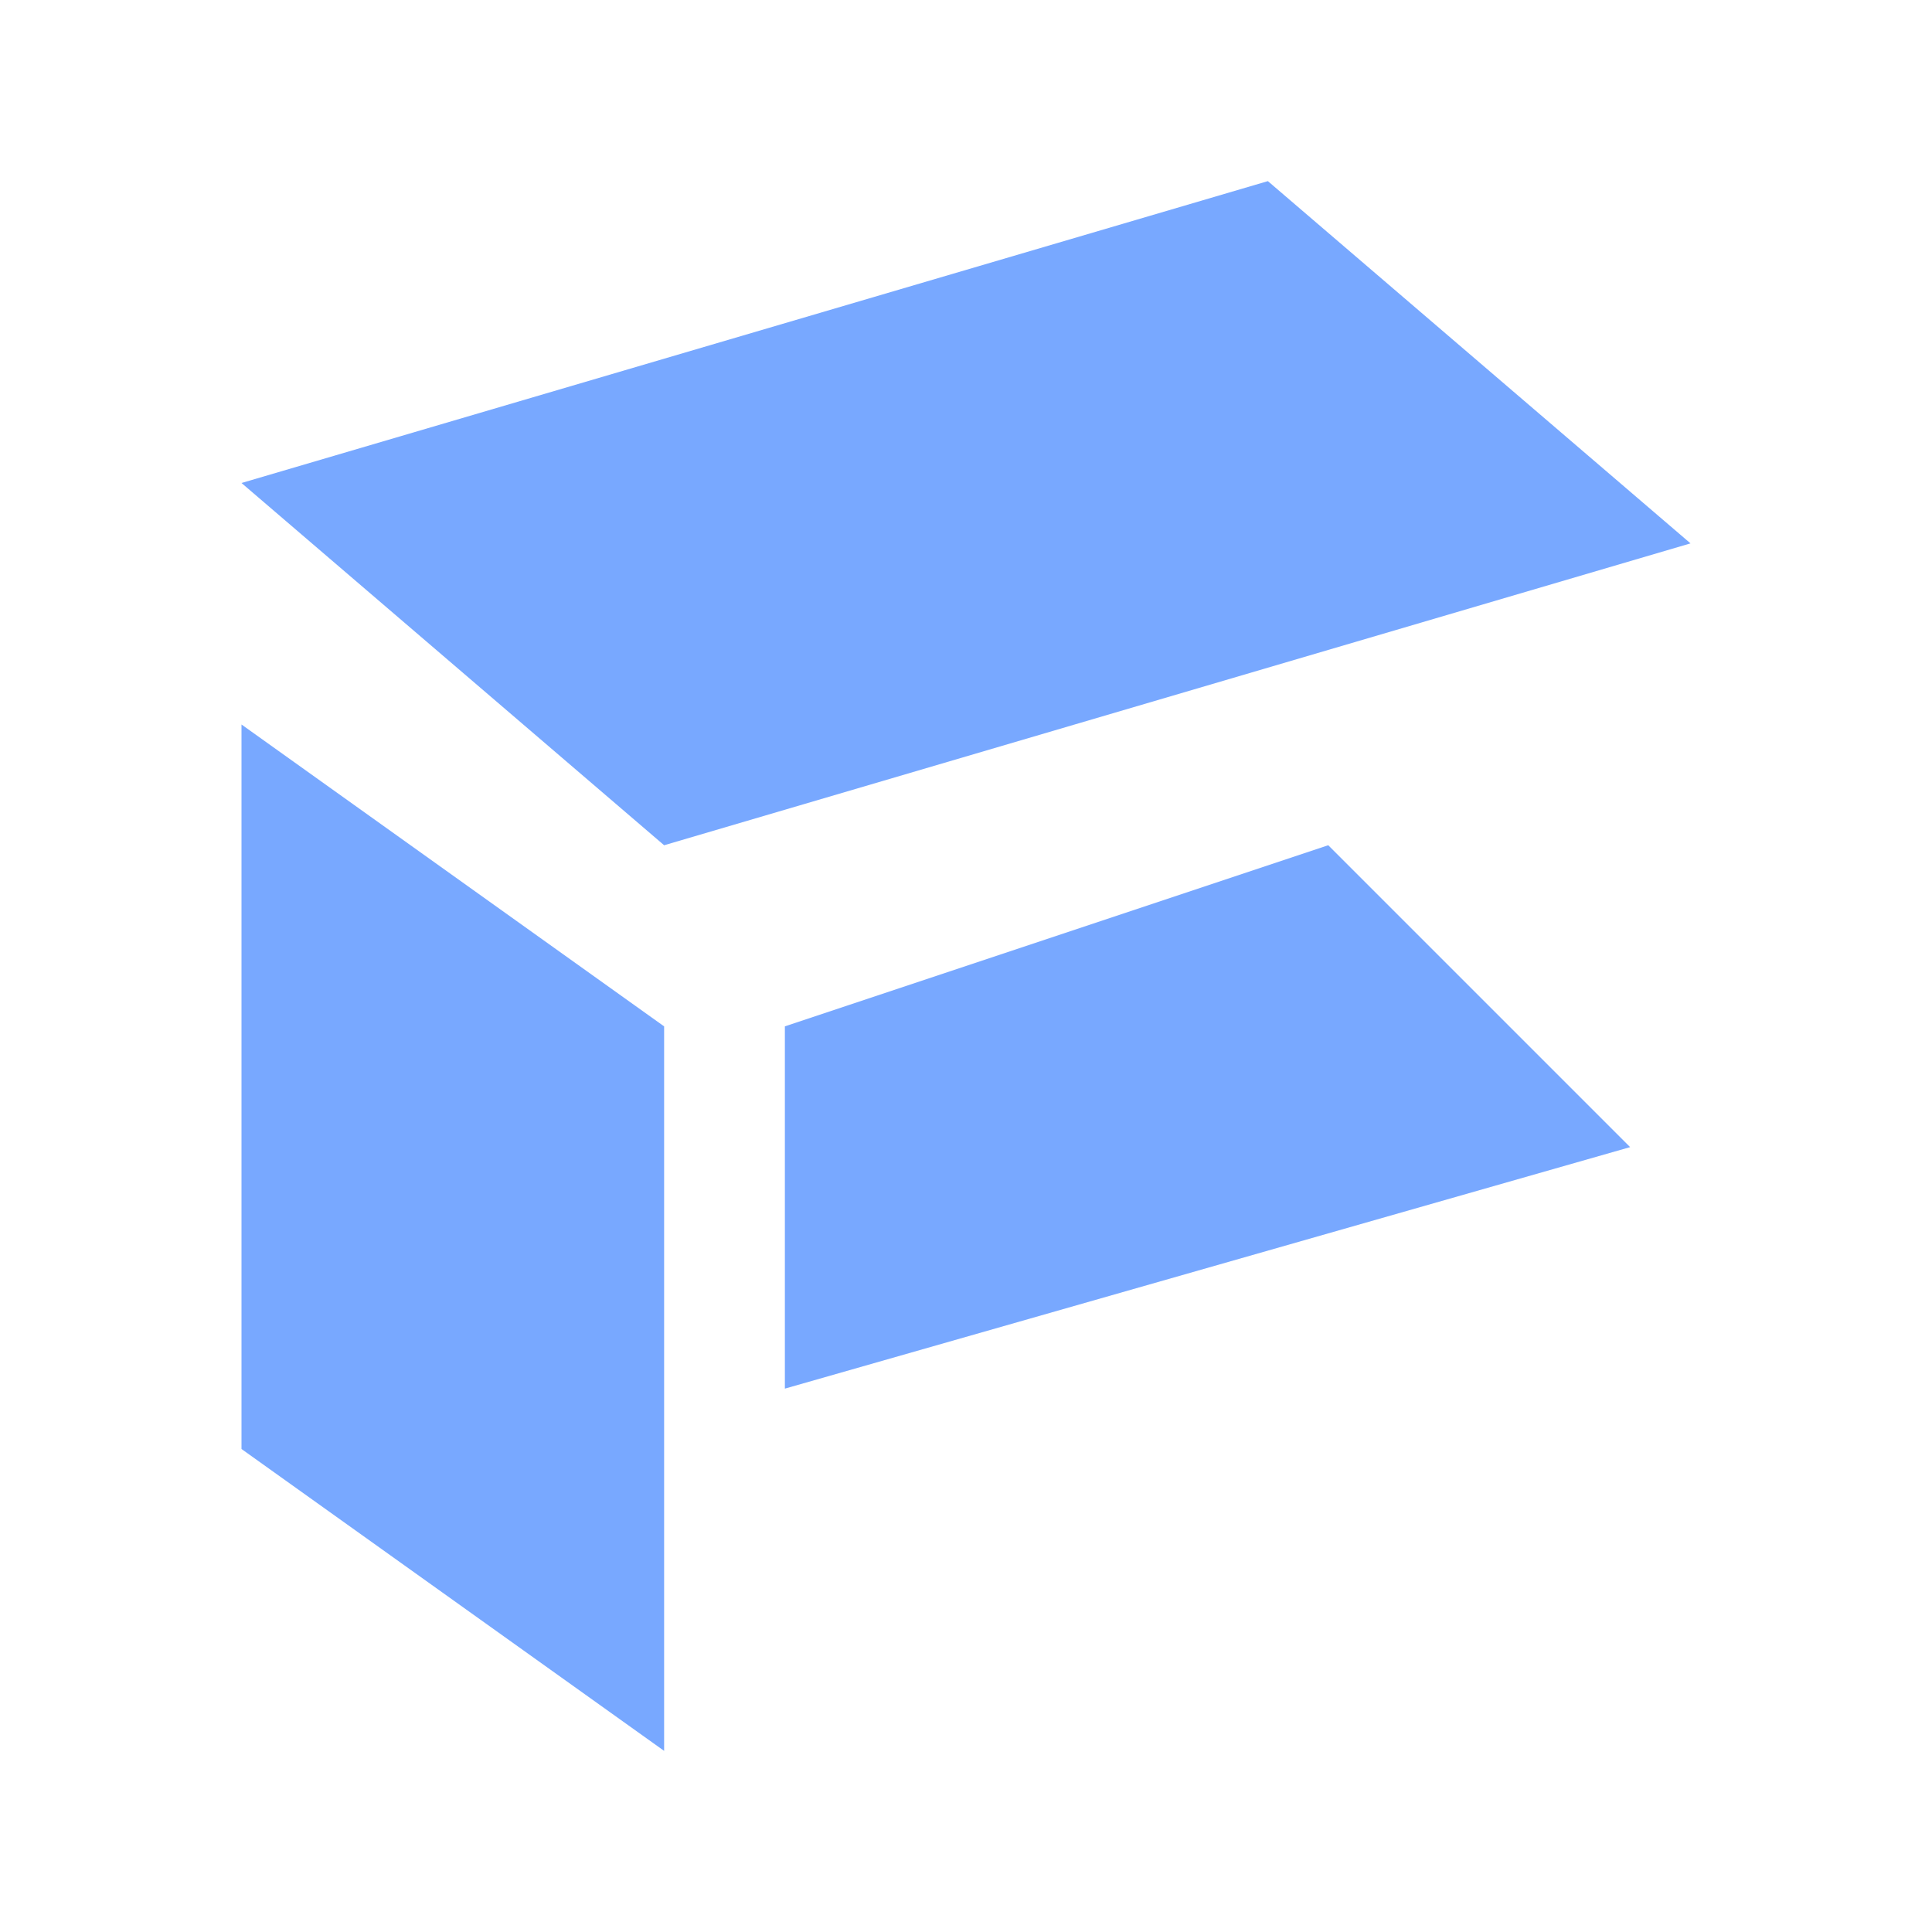
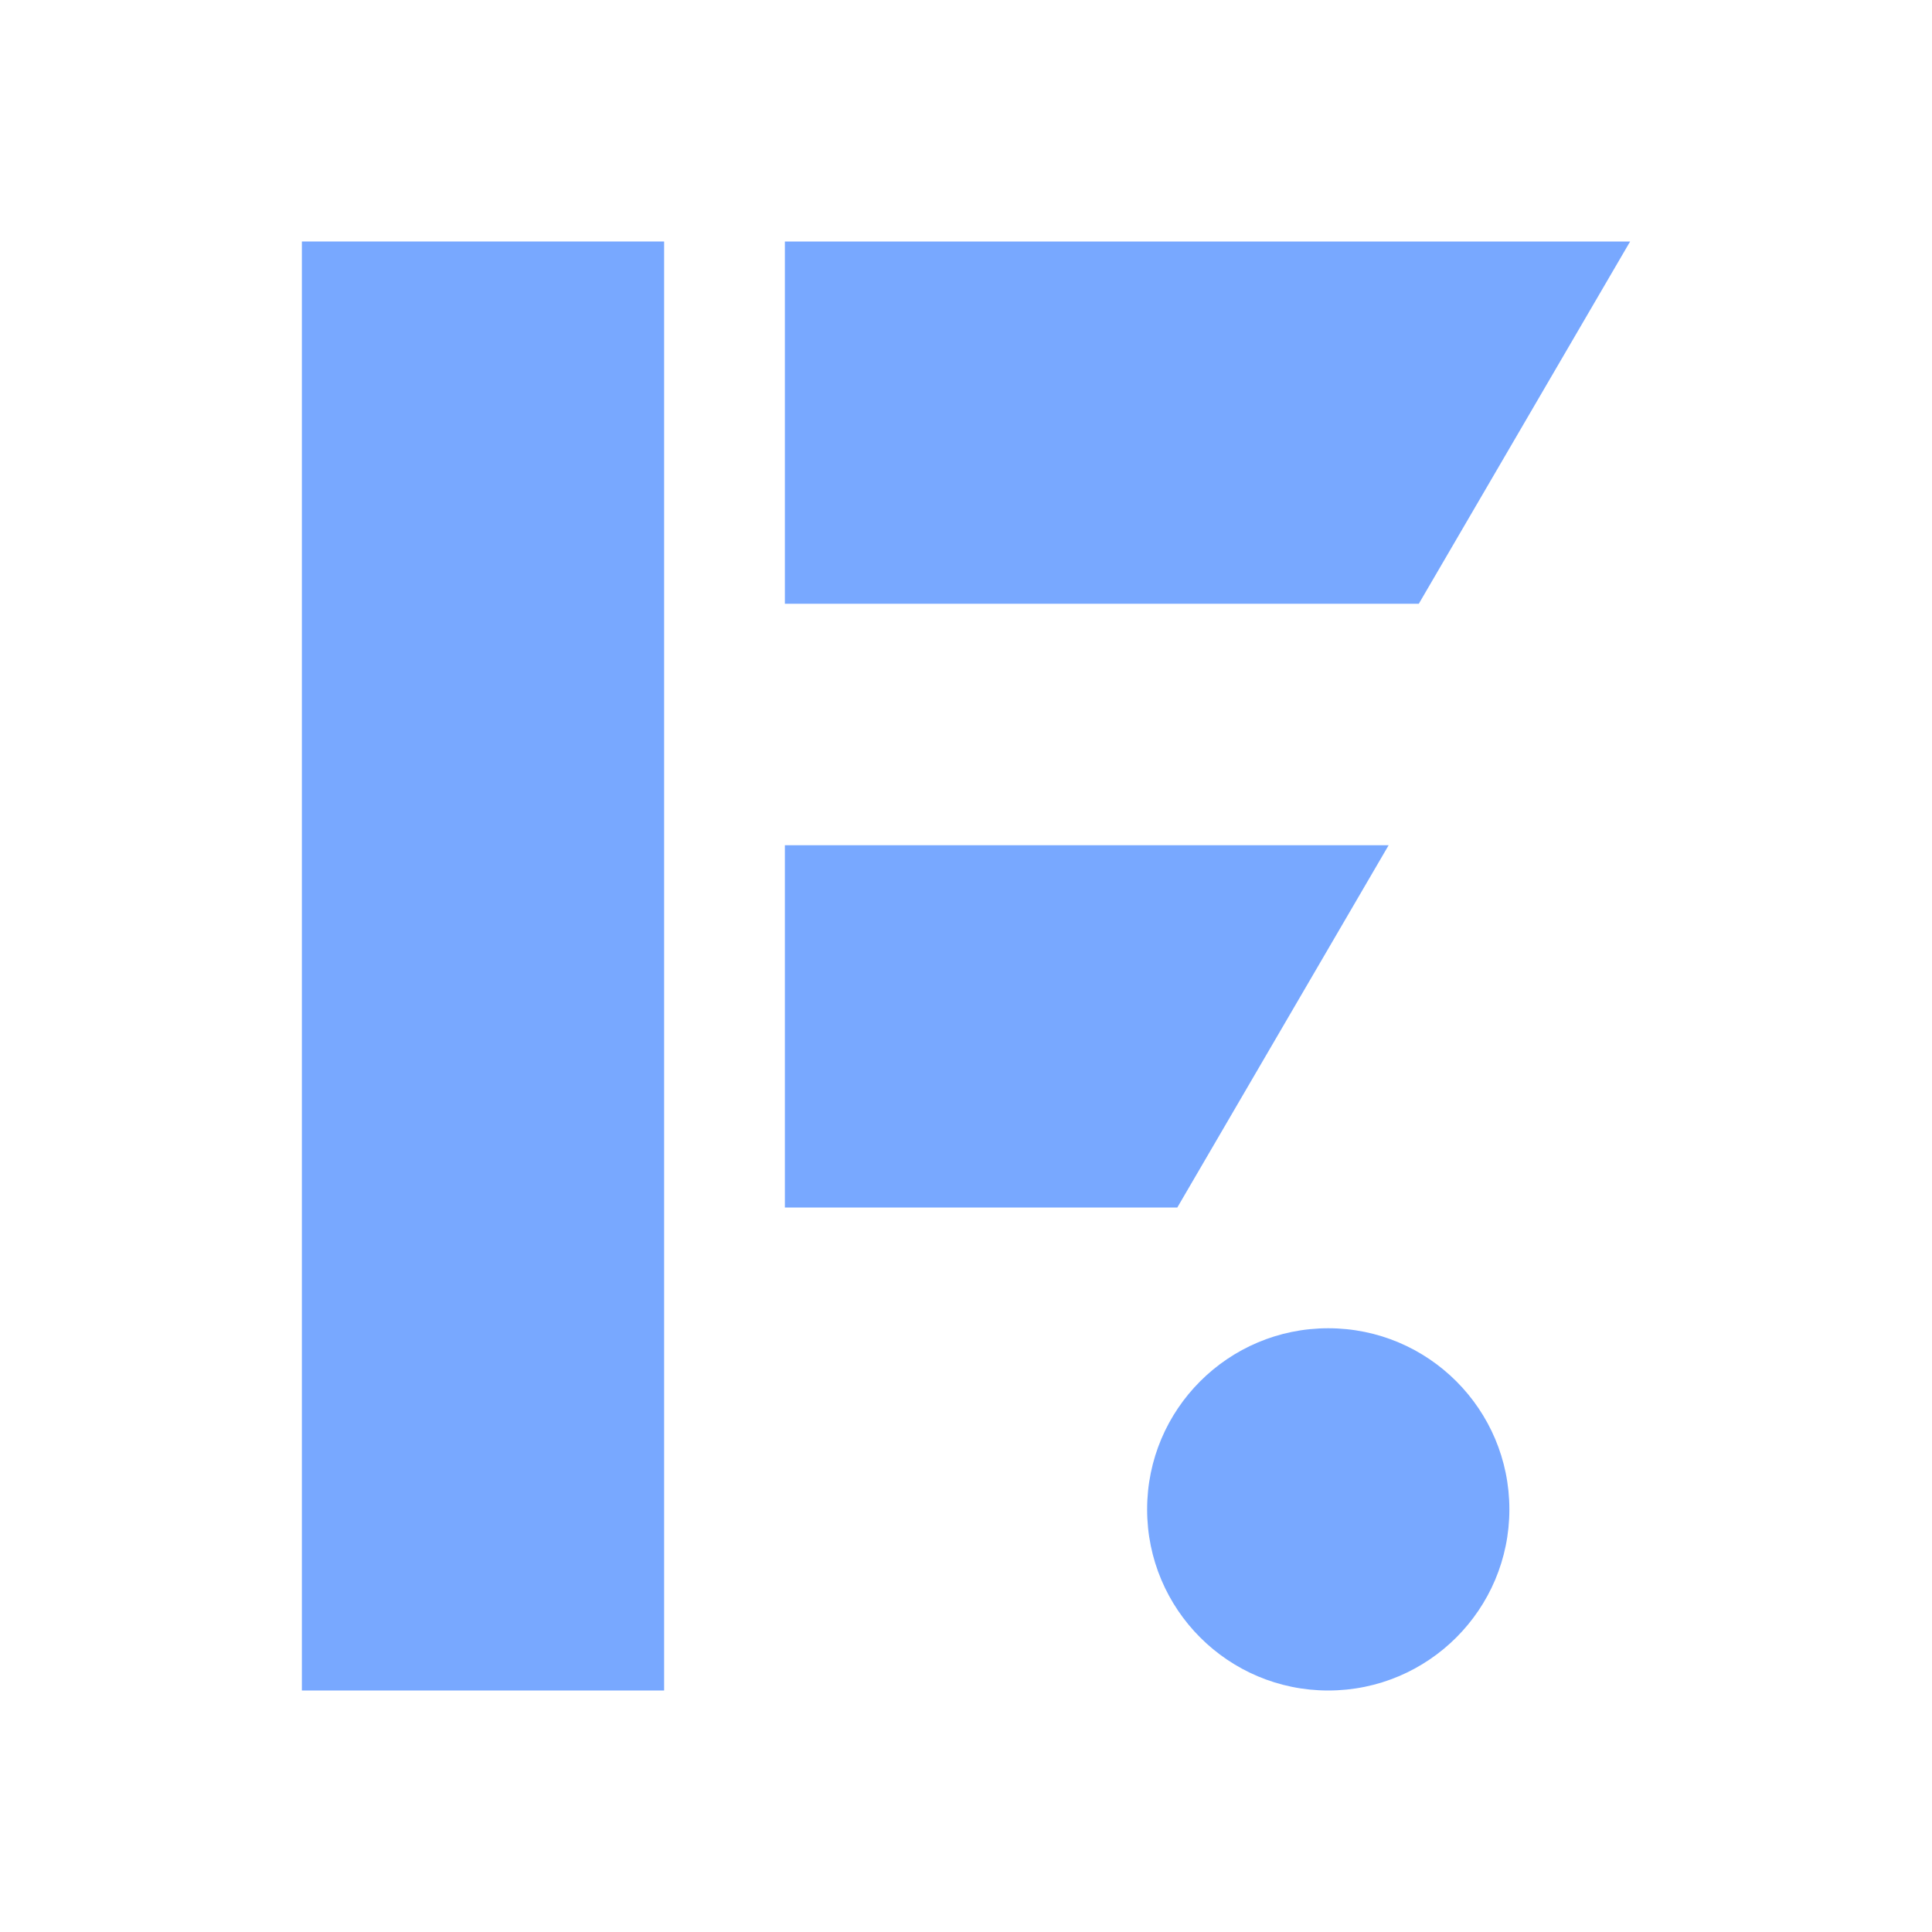
- <svg xmlns="http://www.w3.org/2000/svg" viewBox="0 0 32 32" fill="#78a8ff">
-   <path d="M4 8 21 3 28 9 11 14Z M4 12 11 17 11 29 4 24Z M13 17 22 14 27 19 13 23Z" />
+ <svg xmlns="http://www.w3.org/2000/svg" viewBox="0 0 32 32" role="img" aria-label="FORGE">
+   <style>
+     .m { fill: #78a8ff; }
+     @media (prefers-color-scheme: light) { .m { fill: #285caf; } }
+   </style>
+   <path class="m" d="M5 4h6v24H5Z" />
+   <path class="m" d="M13 4h14l-3.5 6H13Z" />
+   <path class="m" d="M13 14h10l-3.5 6H13Z" />
+   <circle cx="22" cy="25" r="3" class="m" />
</svg>
